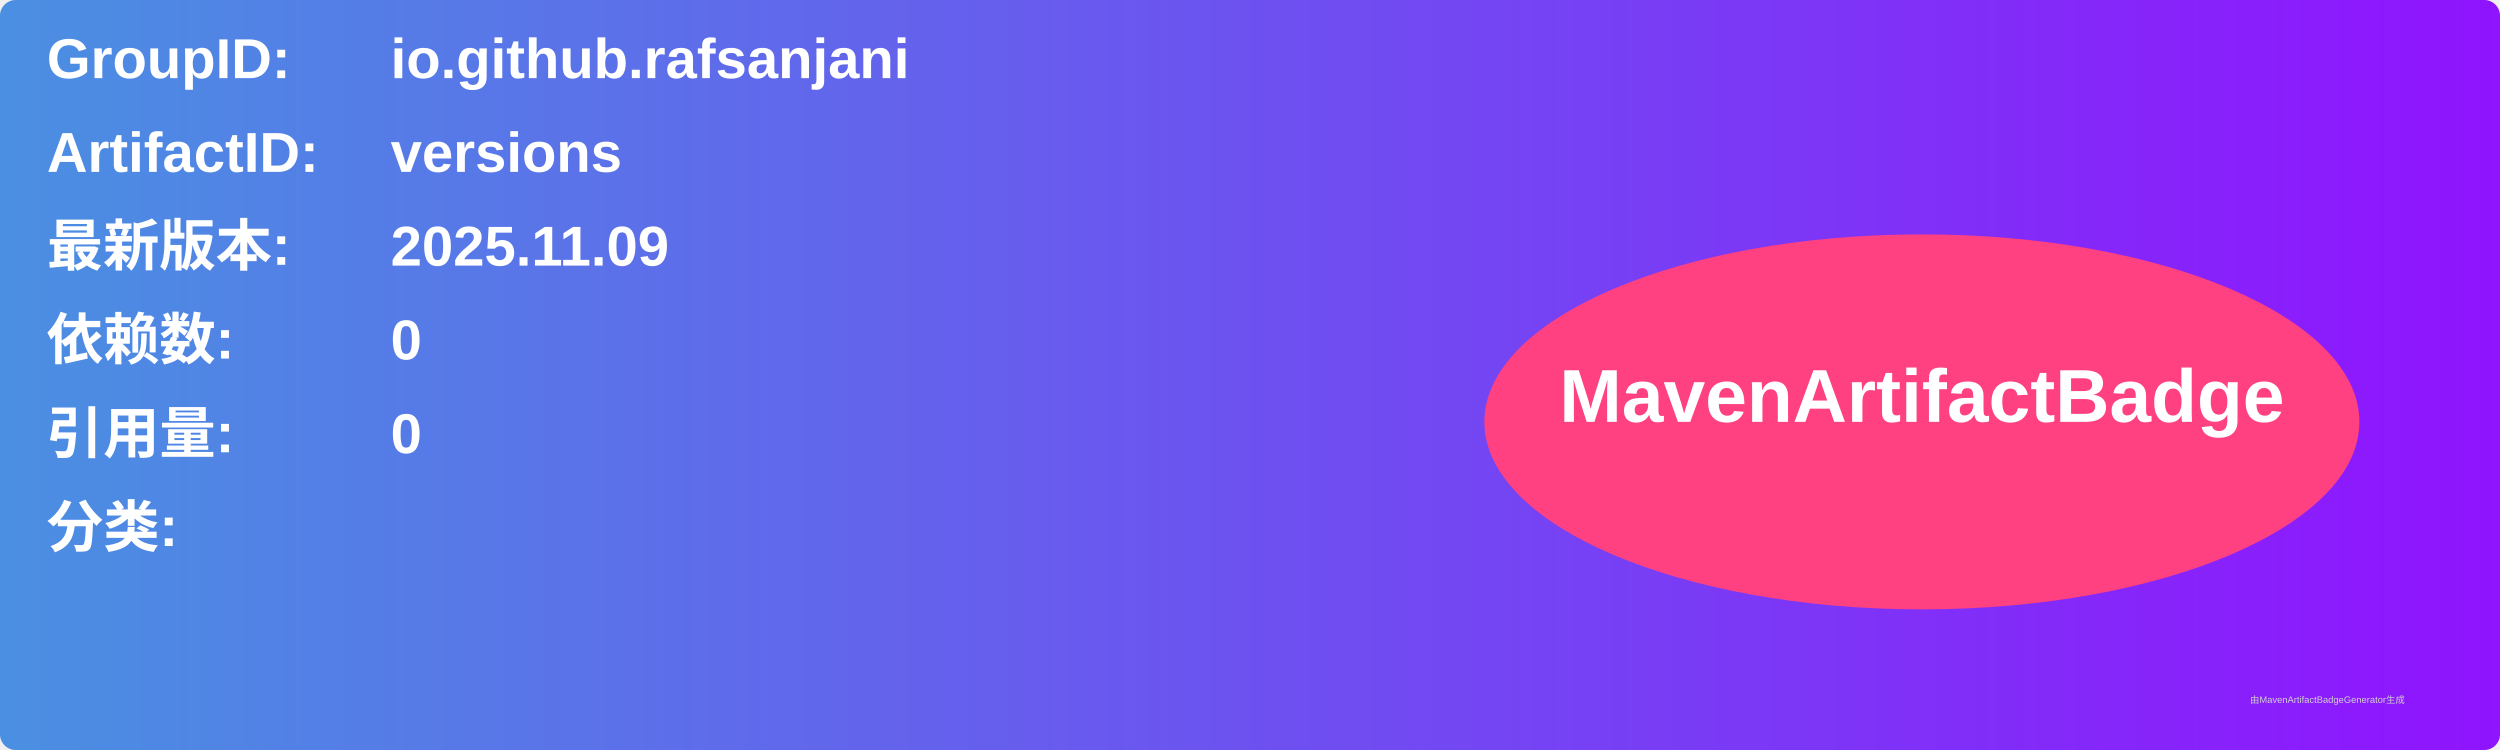
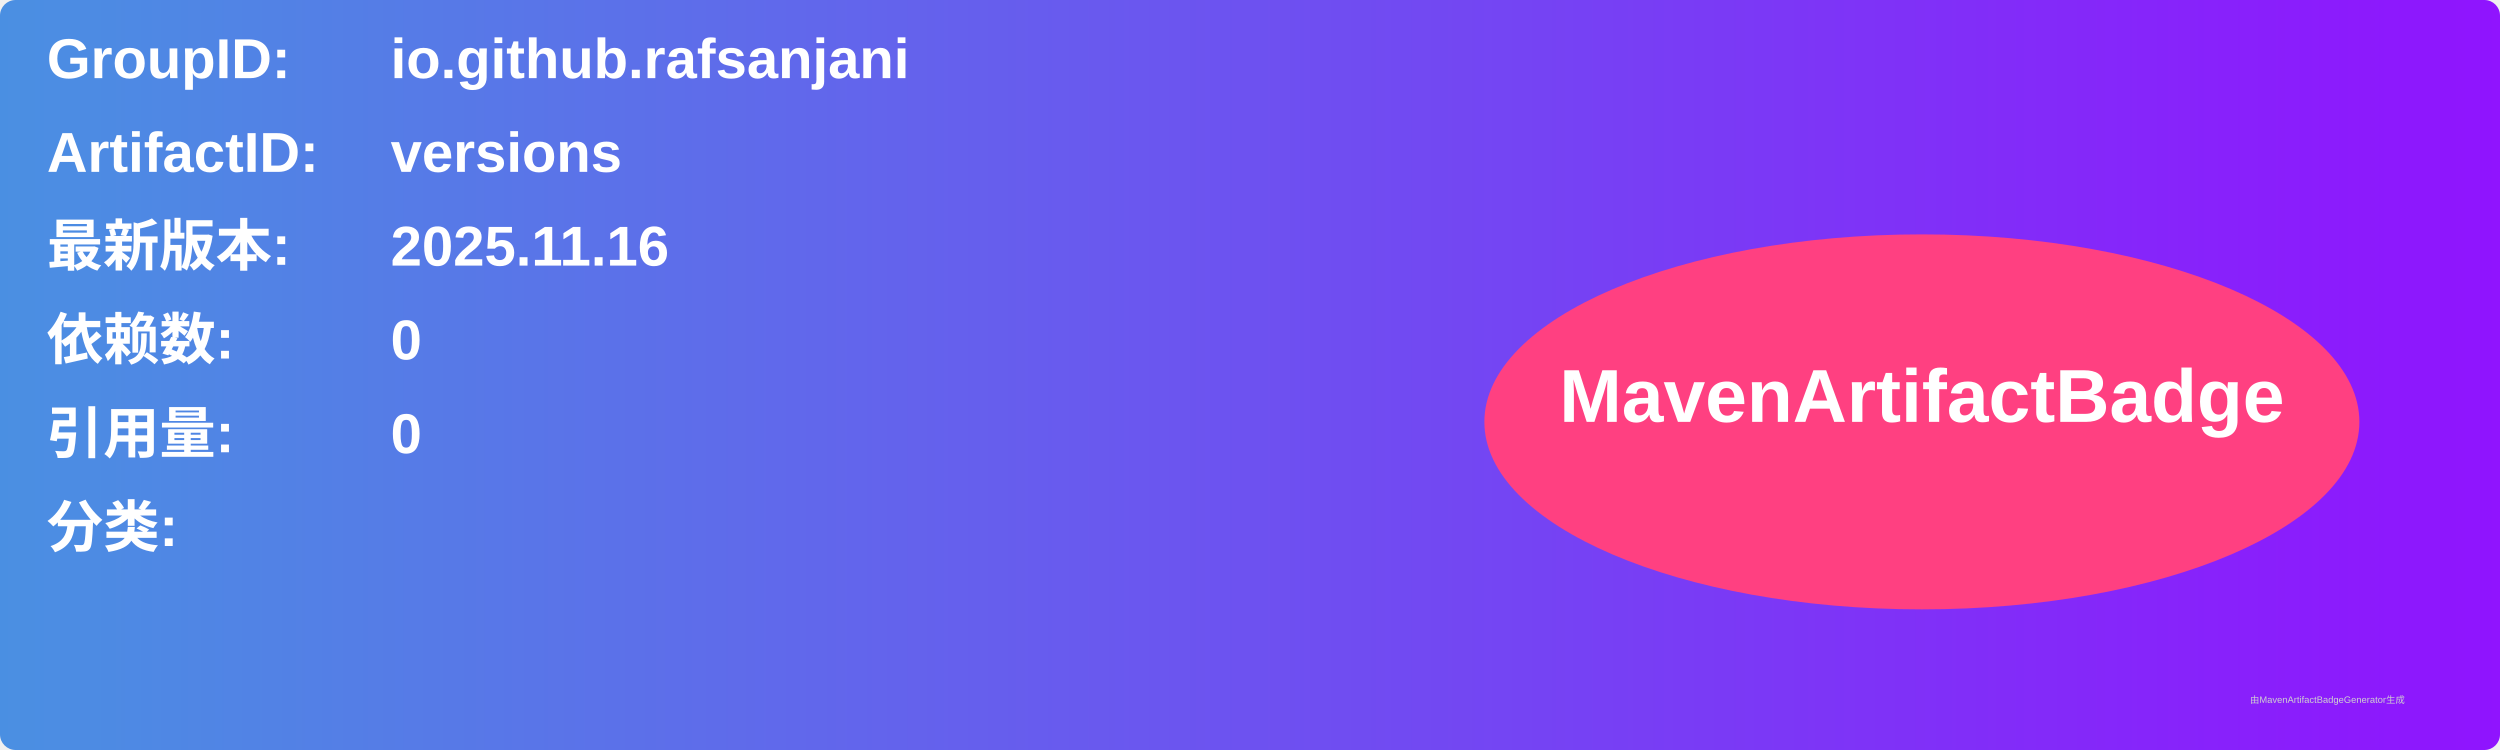
<svg xmlns="http://www.w3.org/2000/svg" width="800" height="240" viewBox="0 0 800 240">
  <linearGradient id="grad" x1="0%" y1="0%" x2="100%" y2="0%">
    <stop offset="0%" stop-color="#4a90e2" />
    <stop offset="100%" stop-color="#9013fe" />
  </linearGradient>
  <rect width="100%" height="100%" rx="5" ry="5" fill="url(#grad)" />
  <g transform="translate(15, 15)">
    <text x="0" y="10" font-family="Arial" font-size="18" fill="white" font-weight="bold" width="260">GroupID:</text>
    <text x="110" y="10" font-family="Arial" font-size="18" fill="white" font-weight="bold" width="460">io.github.rafsanjani</text>
    <text x="0" y="40" font-family="Arial" font-size="18" fill="white" font-weight="bold" width="260">ArtifactID:</text>
    <text x="110" y="40" font-family="Arial" font-size="18" fill="white" font-weight="bold" width="460">versions</text>
    <text x="0" y="70" font-family="Arial" font-size="18" fill="white" font-weight="bold">最新版本:</text>
    <text x="110" y="70" font-family="Arial" font-size="18" fill="white" font-weight="bold">
-       <tspan font-weight="bold">2025.11.09</tspan>
+       <tspan font-weight="bold">2025.11.16</tspan>
    </text>
    <text x="0" y="100" font-family="Arial" font-size="18" fill="white" font-weight="bold">依赖数: </text>
    <text x="110" y="100" font-family="Arial" font-size="18" fill="white">
      <tspan font-weight="bold">0</tspan>
    </text>
    <text x="0" y="130" font-family="Arial" font-size="18" fill="white" font-weight="bold">引用量: </text>
    <text x="110" y="130" font-family="Arial" font-size="18" fill="white">
      <tspan font-weight="bold">0</tspan>
    </text>
    <text x="0" y="160" font-family="Arial" font-size="18" fill="white" font-weight="bold">分类:</text>
    <text x="10" y="190" font-family="Arial" font-size="10" fill="white">
      <tspan font-weight="bold" />
    </text>
    <ellipse cx="600" cy="120" rx="140" ry="60" fill="#ff4081" />
    <text x="600" y="120" text-anchor="middle" font-family="Arial" font-size="24" fill="white" font-weight="bold">MavenArtifactBadge</text>
  </g>
  <text x="720" y="225" font-family="Arial" font-size="3" fill="#d0d0d0">由MavenArtifactBadgeGenerator生成</text>
</svg>
